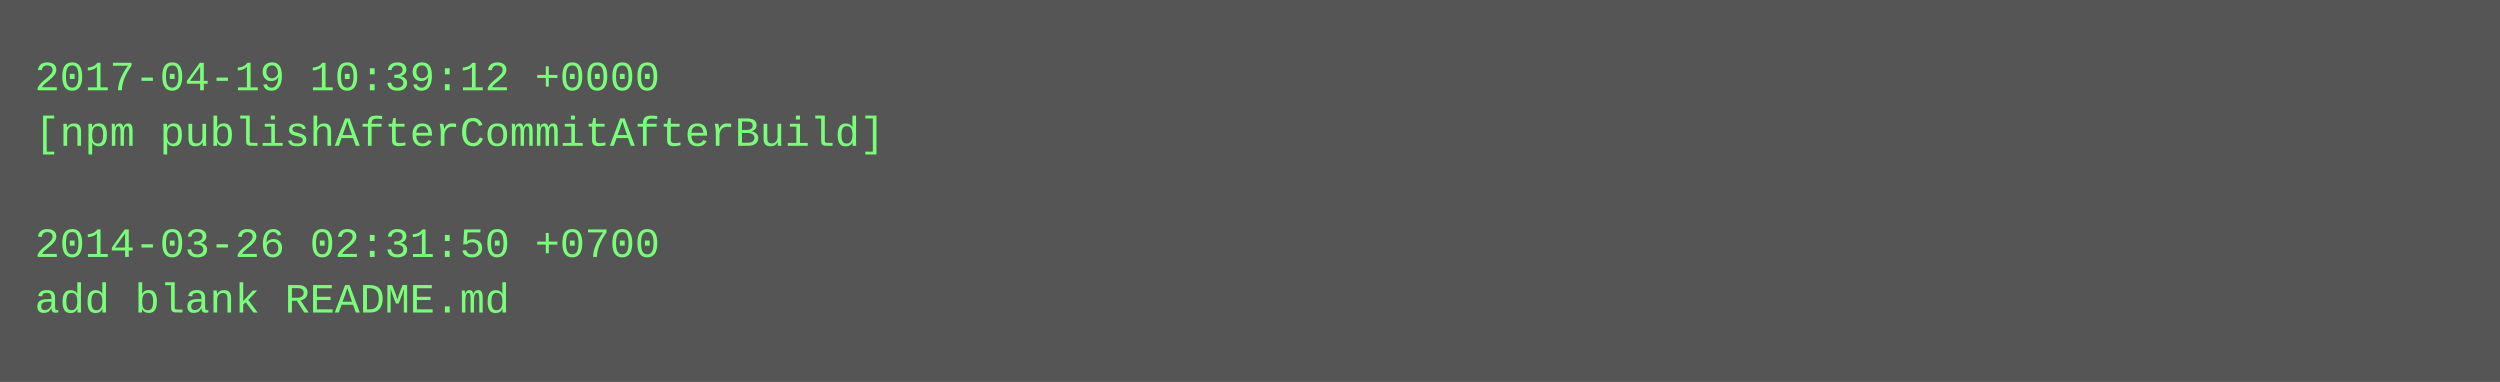
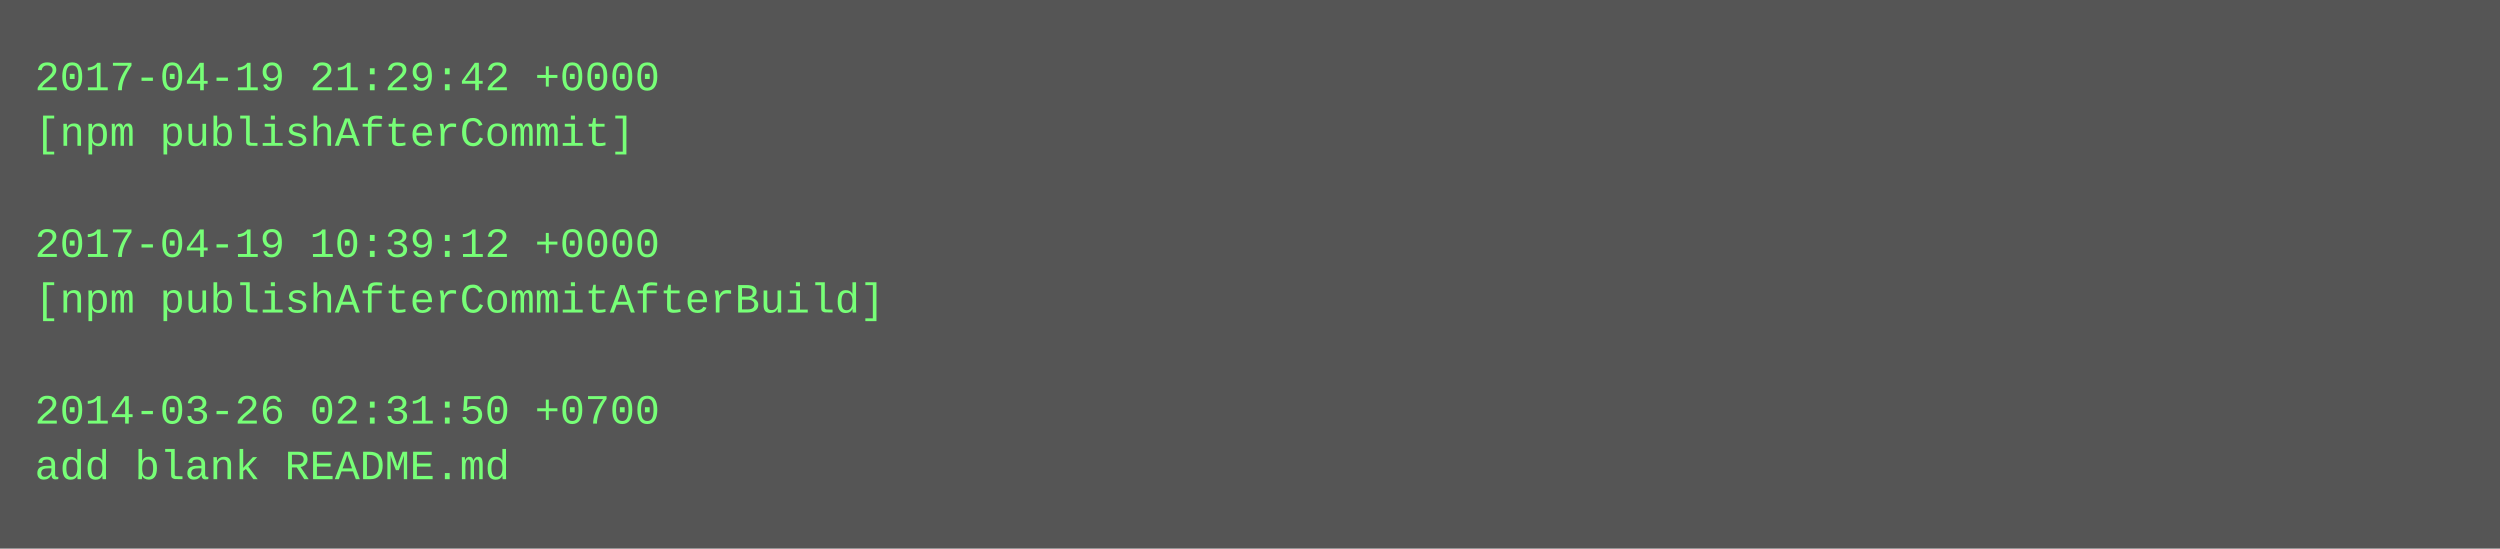
- <svg xmlns="http://www.w3.org/2000/svg" height="110" width="720">
-   <rect height="110" fill="#555" width="720" />
+ <svg xmlns="http://www.w3.org/2000/svg" height="158" width="720">
+   <rect height="158" fill="#555" width="720" />
  <text fill="#7f7" font-family="Courier New" font-size="12" xml:space="preserve">
-     <tspan x="10" y="26">2017-04-19 10:39:12 +0000</tspan>
-     <tspan x="10" y="42">[npm publishAfterCommitAfterBuild]</tspan>
+     <tspan x="10" y="26">2017-04-19 21:29:42 +0000</tspan>
+     <tspan x="10" y="42">[npm publishAfterCommit]</tspan>
    <tspan x="10" y="58" />
-     <tspan x="10" y="74">2014-03-26 02:31:50 +0700</tspan>
-     <tspan x="10" y="90">add blank README.md</tspan>
+     <tspan x="10" y="74">2017-04-19 10:39:12 +0000</tspan>
+     <tspan x="10" y="90">[npm publishAfterCommitAfterBuild]</tspan>
+     <tspan x="10" y="106" />
+     <tspan x="10" y="122">2014-03-26 02:31:50 +0700</tspan>
+     <tspan x="10" y="138">add blank README.md</tspan>
  </text>
</svg>
